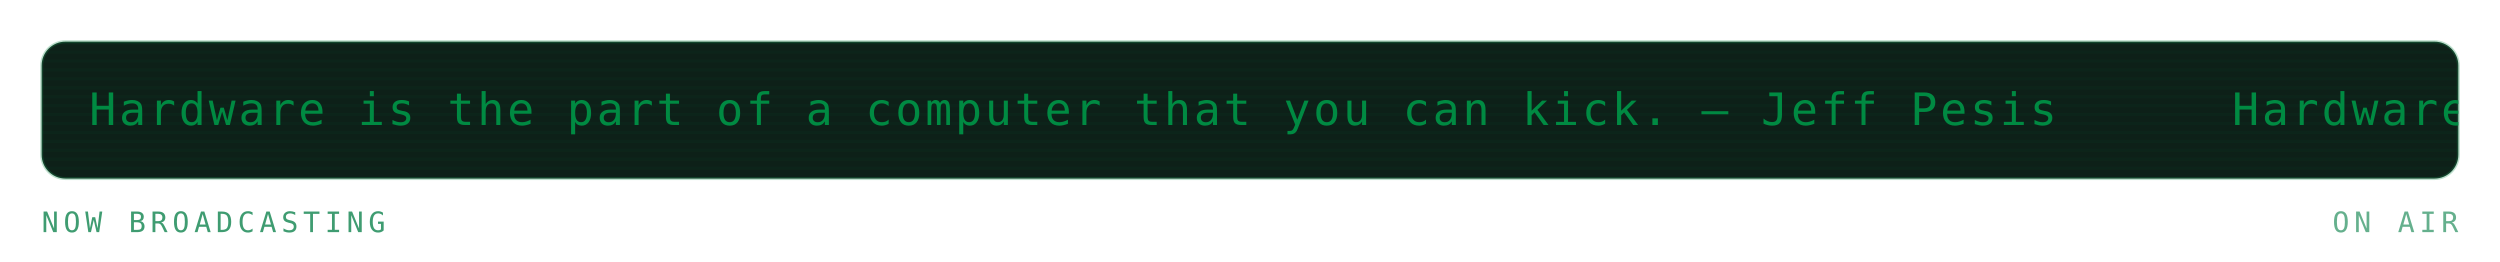
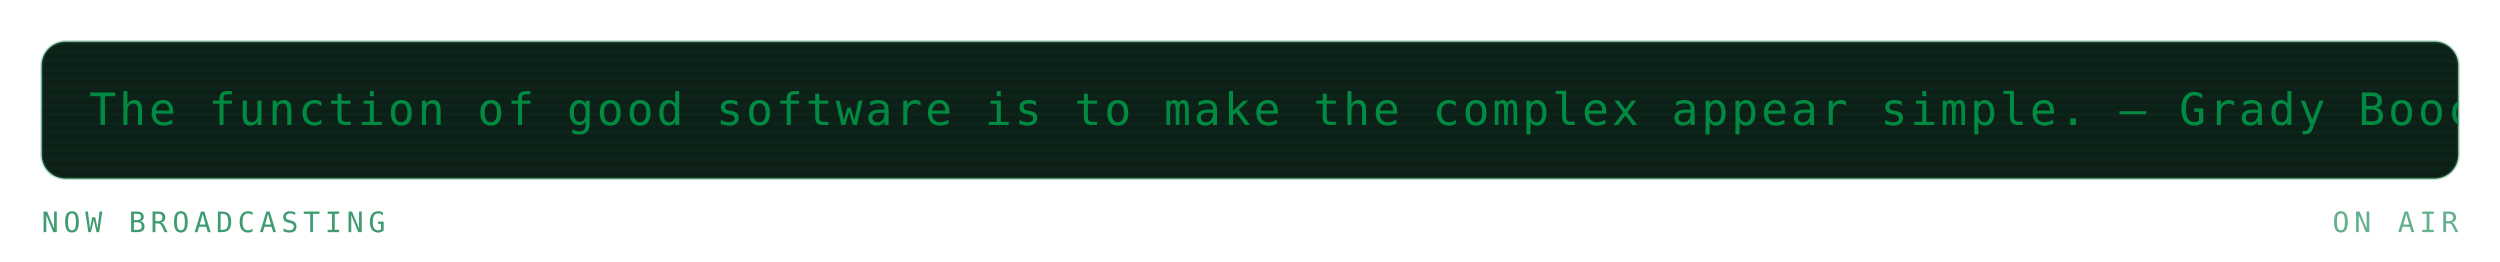
<svg xmlns="http://www.w3.org/2000/svg" viewBox="0 0 840 88" width="840" height="88" role="img" aria-labelledby="mrqt mrqd">
  <defs>
    <linearGradient id="mrqbg" x1="0" y1="0" x2="1" y2="1">
      <stop offset="0" stop-color="#173d2b" />
      <stop offset="1" stop-color="#0d2018" />
    </linearGradient>
  </defs>
  <style>
    .mono{font-family:ui-monospace,SFMono-Regular,Menlo,Consolas,"DejaVu Sans Mono",monospace}
    .lbl{font-size:9.5px;letter-spacing:1.6px;fill:#3f9c71}
    .big{font-size:31px;font-weight:700;fill:#008a42}
    .med{font-size:15px;font-weight:700;fill:#008a42}
    .sm{font-size:11px;fill:#008a42}
    .dim{font-size:11px;fill:#3f9c71}
    
    .pulse{animation:pulse 3.4s ease-in-out infinite}
    @keyframes pulse{0%,100%{opacity:1}50%{opacity:.62}}
    .crt{font-size:15px;fill:#008a42;letter-spacing:1px}
    .caret{animation:blip 1s steps(1) infinite}
    @keyframes blip{0%,49%{opacity:1}50%,100%{opacity:0}}
    .flicker{animation:flick 4.5s ease-in-out infinite}
    @keyframes flick{0%,96%,100%{opacity:1}97%{opacity:.82}98%{opacity:.94}}
</style>
  <g class="flicker">
    <rect x="14" y="14" width="812" height="46" rx="8" fill="#0d2018" stroke="#239359" stroke-opacity="0.3" />
    <defs>
      <clipPath id="mqpanel">
        <rect x="14" y="14" width="812" height="46" rx="8" />
      </clipPath>
    </defs>
    <g clip-path="url(#mqpanel)">
      <g transform="translate(14 14)">
        <rect x="0" y="0" width="812" height="1" fill="#008a42" opacity="0.05" />
        <rect x="0" y="3" width="812" height="1" fill="#008a42" opacity="0.05" />
        <rect x="0" y="6" width="812" height="1" fill="#008a42" opacity="0.05" />
        <rect x="0" y="9" width="812" height="1" fill="#008a42" opacity="0.05" />
        <rect x="0" y="12" width="812" height="1" fill="#008a42" opacity="0.05" />
        <rect x="0" y="15" width="812" height="1" fill="#008a42" opacity="0.05" />
        <rect x="0" y="18" width="812" height="1" fill="#008a42" opacity="0.05" />
        <rect x="0" y="21" width="812" height="1" fill="#008a42" opacity="0.05" />
        <rect x="0" y="24" width="812" height="1" fill="#008a42" opacity="0.05" />
        <rect x="0" y="27" width="812" height="1" fill="#008a42" opacity="0.05" />
        <rect x="0" y="30" width="812" height="1" fill="#008a42" opacity="0.05" />
        <rect x="0" y="33" width="812" height="1" fill="#008a42" opacity="0.05" />
        <rect x="0" y="36" width="812" height="1" fill="#008a42" opacity="0.05" />
        <rect x="0" y="39" width="812" height="1" fill="#008a42" opacity="0.05" />
        <rect x="0" y="42" width="812" height="1" fill="#008a42" opacity="0.05" />
        <g transform="translate(16 0)">
          <g>
-             <animateTransform attributeName="transform" type="translate" from="0 0" to="-720 0" dur="17s" repeatCount="indefinite" />
-             <text class="mono crt" x="0" y="28">Hardware is the part of a computer that you can kick. — Jeff Pesis</text>
-             <text class="mono crt" x="720" y="28">Hardware is the part of a computer that you can kick. — Jeff Pesis</text>
-             <text class="mono crt" x="1440" y="28">Hardware is the part of a computer that you can kick. — Jeff Pesis</text>
-             <text class="mono crt" x="2160" y="28">Hardware is the part of a computer that you can kick. — Jeff Pesis</text>
+             <animateTransform attributeName="transform" type="translate" from="0 0" to="-870 0" dur="21s" repeatCount="indefinite" />
+             <text class="mono crt" x="0" y="28">The function of good software is to make the complex appear simple. — Grady Booch</text>
+             <text class="mono crt" x="870" y="28">The function of good software is to make the complex appear simple. — Grady Booch</text>
+             <text class="mono crt" x="1740" y="28">The function of good software is to make the complex appear simple. — Grady Booch</text>
          </g>
        </g>
      </g>
    </g>
    <text class="mono lbl" x="14" y="78">NOW BROADCASTING</text>
    <text class="mono lbl" x="826" y="78" text-anchor="end" opacity="0.8" fill="#239359">ON AIR</text>
  </g>
</svg>
